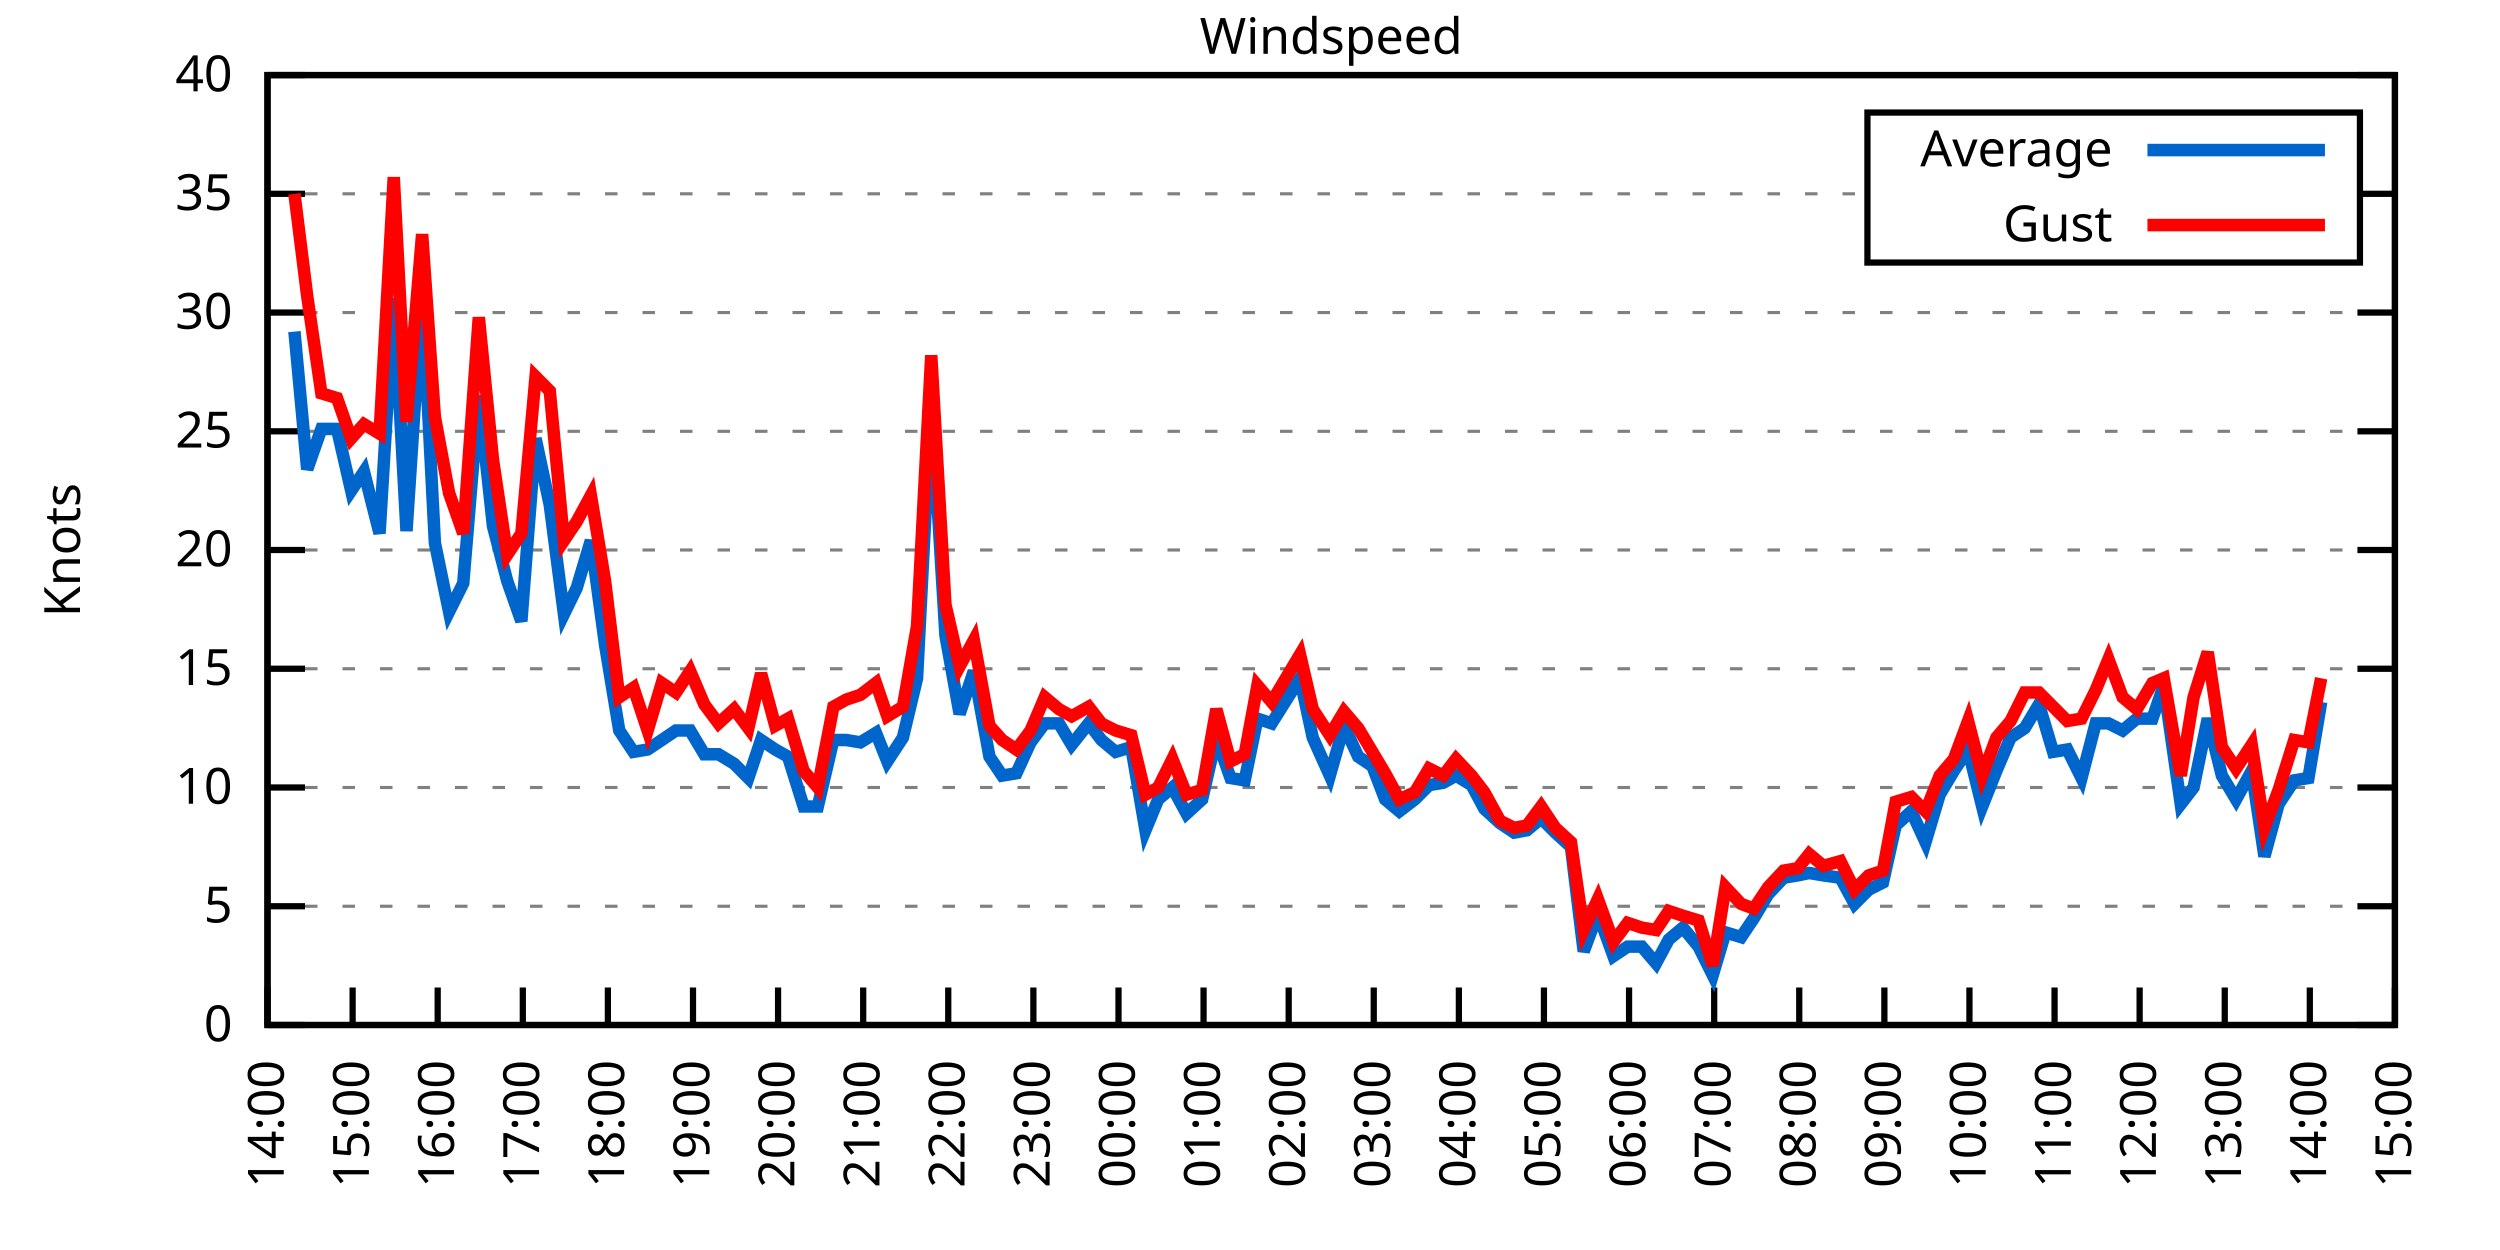
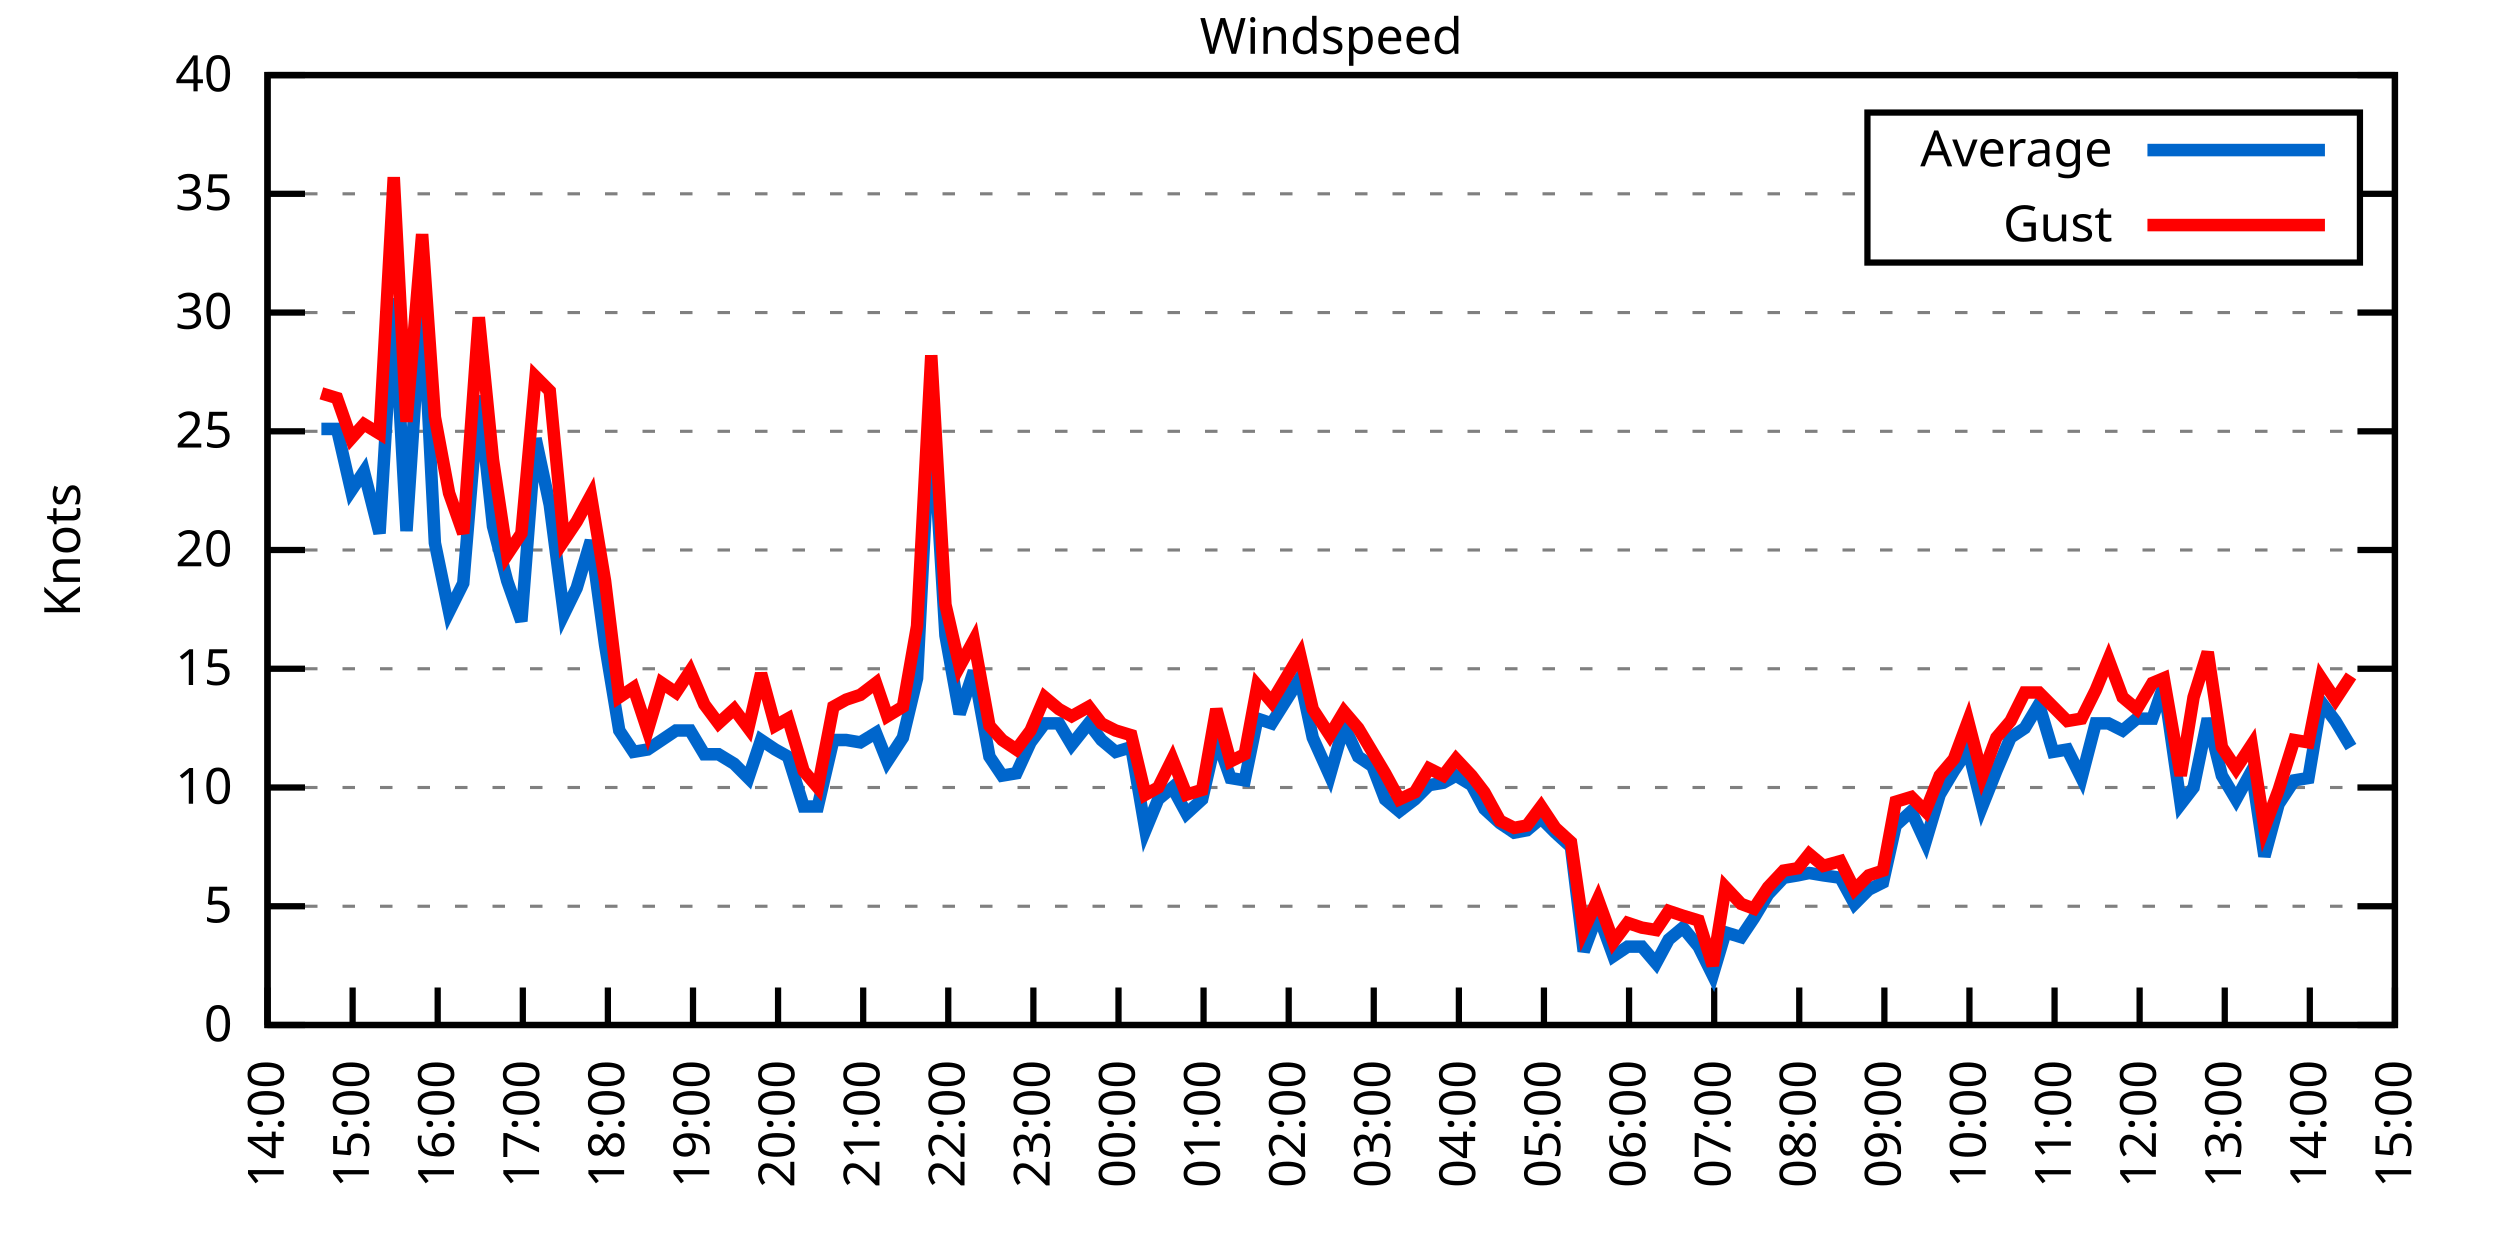
<svg xmlns="http://www.w3.org/2000/svg" xmlns:xlink="http://www.w3.org/1999/xlink" width="400" height="200" viewBox="0 0 400 200">
  <g id="gnuplot_canvas">
    <rect x="0" y="0" width="400" height="200" fill="none" />
    <defs>
      <circle id="gpDot" r="0.5" stroke-width="0.5" stroke="currentColor" />
      <path id="gpPt0" stroke-width="0.333" stroke="currentColor" d="M-1,0 h2 M0,-1 v2" />
      <path id="gpPt1" stroke-width="0.333" stroke="currentColor" d="M-1,-1 L1,1 M1,-1 L-1,1" />
      <path id="gpPt2" stroke-width="0.333" stroke="currentColor" d="M-1,0 L1,0 M0,-1 L0,1 M-1,-1 L1,1 M-1,1 L1,-1" />
      <rect id="gpPt3" stroke-width="0.333" stroke="currentColor" x="-1" y="-1" width="2" height="2" />
      <rect id="gpPt4" stroke-width="0.333" stroke="currentColor" fill="currentColor" x="-1" y="-1" width="2" height="2" />
      <circle id="gpPt5" stroke-width="0.333" stroke="currentColor" cx="0" cy="0" r="1" />
      <use xlink:href="#gpPt5" id="gpPt6" fill="currentColor" stroke="none" />
      <path id="gpPt7" stroke-width="0.333" stroke="currentColor" d="M0,-1.33 L-1.33,0.67 L1.33,0.67 z" />
      <use xlink:href="#gpPt7" id="gpPt8" fill="currentColor" stroke="none" />
      <use xlink:href="#gpPt7" id="gpPt9" stroke="currentColor" transform="rotate(180)" />
      <use xlink:href="#gpPt9" id="gpPt10" fill="currentColor" stroke="none" />
      <use xlink:href="#gpPt3" id="gpPt11" stroke="currentColor" transform="rotate(45)" />
      <use xlink:href="#gpPt11" id="gpPt12" fill="currentColor" stroke="none" />
      <path id="gpPt13" stroke-width="0.333" stroke="currentColor" d="M0,1.330 L1.265,0.411 L0.782,-1.067 L-0.782,-1.076 L-1.265,0.411 z" />
      <use xlink:href="#gpPt13" id="gpPt14" fill="currentColor" stroke="none" />
      <filter id="textbox" filterUnits="objectBoundingBox" x="0" y="0" height="1" width="1">
        <feFlood flood-color="white" flood-opacity="1" result="bgnd" />
        <feComposite in="SourceGraphic" in2="bgnd" operator="atop" />
      </filter>
      <filter id="greybox" filterUnits="objectBoundingBox" x="0" y="0" height="1" width="1">
        <feFlood flood-color="lightgrey" flood-opacity="1" result="grey" />
        <feComposite in="SourceGraphic" in2="grey" operator="atop" />
      </filter>
    </defs>
    <g fill="none" color="white" stroke="currentColor" stroke-width="1.00" stroke-linecap="butt" stroke-linejoin="miter">
</g>
    <g fill="none" color="black" stroke="currentColor" stroke-width="1.00" stroke-linecap="butt" stroke-linejoin="miter">
      <g stroke="none" shape-rendering="crispEdges">
        <polygon fill="rgb(255, 255, 255)" points="42.80,164.00 383.18,164.00 383.18,12.02 42.80,12.02 " />
      </g>
    </g>
    <g fill="none" color="black" stroke="currentColor" stroke-width="1.00" stroke-linecap="butt" stroke-linejoin="miter">
</g>
    <g fill="none" color="black" stroke="black" stroke-width="0.50" stroke-linecap="butt" stroke-linejoin="miter">
</g>
    <g fill="none" color="gray" stroke="currentColor" stroke-width="0.50" stroke-linecap="butt" stroke-linejoin="miter">
      <path stroke="gray" stroke-dasharray="2,4" class="gridline" d="M42.80,164.00 L383.19,164.00  " />
    </g>
    <g fill="none" color="gray" stroke="gray" stroke-width="1.00" stroke-linecap="butt" stroke-linejoin="miter">
</g>
    <g fill="none" color="black" stroke="currentColor" stroke-width="1.00" stroke-linecap="butt" stroke-linejoin="miter">
      <path stroke="black" d="M42.80,164.00 L48.80,164.00 M383.19,164.00 L377.19,164.00  " />
      <g transform="translate(37.20,166.60)" stroke="none" fill="black" font-family="Sans" font-size="8.00" text-anchor="end">
        <text>
          <tspan font-family="Sans"> 0</tspan>
        </text>
      </g>
    </g>
    <g fill="none" color="black" stroke="currentColor" stroke-width="1.00" stroke-linecap="butt" stroke-linejoin="miter">
</g>
    <g fill="none" color="black" stroke="black" stroke-width="0.50" stroke-linecap="butt" stroke-linejoin="miter">
</g>
    <g fill="none" color="gray" stroke="currentColor" stroke-width="0.50" stroke-linecap="butt" stroke-linejoin="miter">
      <path stroke="gray" stroke-dasharray="2,4" class="gridline" d="M42.80,145.00 L383.19,145.00  " />
    </g>
    <g fill="none" color="gray" stroke="gray" stroke-width="1.00" stroke-linecap="butt" stroke-linejoin="miter">
</g>
    <g fill="none" color="black" stroke="currentColor" stroke-width="1.00" stroke-linecap="butt" stroke-linejoin="miter">
      <path stroke="black" d="M42.80,145.00 L48.80,145.00 M383.19,145.00 L377.19,145.00  " />
      <g transform="translate(37.20,147.60)" stroke="none" fill="black" font-family="Sans" font-size="8.00" text-anchor="end">
        <text>
          <tspan font-family="Sans"> 5</tspan>
        </text>
      </g>
    </g>
    <g fill="none" color="black" stroke="currentColor" stroke-width="1.00" stroke-linecap="butt" stroke-linejoin="miter">
</g>
    <g fill="none" color="black" stroke="black" stroke-width="0.50" stroke-linecap="butt" stroke-linejoin="miter">
</g>
    <g fill="none" color="gray" stroke="currentColor" stroke-width="0.50" stroke-linecap="butt" stroke-linejoin="miter">
      <path stroke="gray" stroke-dasharray="2,4" class="gridline" d="M42.80,126.00 L383.19,126.00  " />
    </g>
    <g fill="none" color="gray" stroke="gray" stroke-width="1.00" stroke-linecap="butt" stroke-linejoin="miter">
</g>
    <g fill="none" color="black" stroke="currentColor" stroke-width="1.00" stroke-linecap="butt" stroke-linejoin="miter">
      <path stroke="black" d="M42.80,126.00 L48.80,126.00 M383.19,126.00 L377.19,126.00  " />
      <g transform="translate(37.20,128.60)" stroke="none" fill="black" font-family="Sans" font-size="8.00" text-anchor="end">
        <text>
          <tspan font-family="Sans"> 10</tspan>
        </text>
      </g>
    </g>
    <g fill="none" color="black" stroke="currentColor" stroke-width="1.00" stroke-linecap="butt" stroke-linejoin="miter">
</g>
    <g fill="none" color="black" stroke="black" stroke-width="0.50" stroke-linecap="butt" stroke-linejoin="miter">
</g>
    <g fill="none" color="gray" stroke="currentColor" stroke-width="0.50" stroke-linecap="butt" stroke-linejoin="miter">
      <path stroke="gray" stroke-dasharray="2,4" class="gridline" d="M42.80,107.00 L383.19,107.00  " />
    </g>
    <g fill="none" color="gray" stroke="gray" stroke-width="1.00" stroke-linecap="butt" stroke-linejoin="miter">
</g>
    <g fill="none" color="black" stroke="currentColor" stroke-width="1.00" stroke-linecap="butt" stroke-linejoin="miter">
      <path stroke="black" d="M42.80,107.00 L48.80,107.00 M383.19,107.00 L377.19,107.00  " />
      <g transform="translate(37.20,109.60)" stroke="none" fill="black" font-family="Sans" font-size="8.00" text-anchor="end">
        <text>
          <tspan font-family="Sans"> 15</tspan>
        </text>
      </g>
    </g>
    <g fill="none" color="black" stroke="currentColor" stroke-width="1.00" stroke-linecap="butt" stroke-linejoin="miter">
</g>
    <g fill="none" color="black" stroke="black" stroke-width="0.50" stroke-linecap="butt" stroke-linejoin="miter">
</g>
    <g fill="none" color="gray" stroke="currentColor" stroke-width="0.50" stroke-linecap="butt" stroke-linejoin="miter">
      <path stroke="gray" stroke-dasharray="2,4" class="gridline" d="M42.80,88.00 L383.19,88.00  " />
    </g>
    <g fill="none" color="gray" stroke="gray" stroke-width="1.00" stroke-linecap="butt" stroke-linejoin="miter">
</g>
    <g fill="none" color="black" stroke="currentColor" stroke-width="1.00" stroke-linecap="butt" stroke-linejoin="miter">
      <path stroke="black" d="M42.80,88.00 L48.80,88.00 M383.19,88.00 L377.19,88.00  " />
      <g transform="translate(37.20,90.60)" stroke="none" fill="black" font-family="Sans" font-size="8.00" text-anchor="end">
        <text>
          <tspan font-family="Sans"> 20</tspan>
        </text>
      </g>
    </g>
    <g fill="none" color="black" stroke="currentColor" stroke-width="1.00" stroke-linecap="butt" stroke-linejoin="miter">
</g>
    <g fill="none" color="black" stroke="black" stroke-width="0.50" stroke-linecap="butt" stroke-linejoin="miter">
</g>
    <g fill="none" color="gray" stroke="currentColor" stroke-width="0.50" stroke-linecap="butt" stroke-linejoin="miter">
      <path stroke="gray" stroke-dasharray="2,4" class="gridline" d="M42.80,69.01 L383.19,69.01  " />
    </g>
    <g fill="none" color="gray" stroke="gray" stroke-width="1.00" stroke-linecap="butt" stroke-linejoin="miter">
</g>
    <g fill="none" color="black" stroke="currentColor" stroke-width="1.00" stroke-linecap="butt" stroke-linejoin="miter">
      <path stroke="black" d="M42.80,69.01 L48.80,69.01 M383.19,69.01 L377.19,69.01  " />
      <g transform="translate(37.20,71.61)" stroke="none" fill="black" font-family="Sans" font-size="8.00" text-anchor="end">
        <text>
          <tspan font-family="Sans"> 25</tspan>
        </text>
      </g>
    </g>
    <g fill="none" color="black" stroke="currentColor" stroke-width="1.00" stroke-linecap="butt" stroke-linejoin="miter">
</g>
    <g fill="none" color="black" stroke="black" stroke-width="0.50" stroke-linecap="butt" stroke-linejoin="miter">
</g>
    <g fill="none" color="gray" stroke="currentColor" stroke-width="0.50" stroke-linecap="butt" stroke-linejoin="miter">
      <path stroke="gray" stroke-dasharray="2,4" class="gridline" d="M42.80,50.01 L383.19,50.01  " />
    </g>
    <g fill="none" color="gray" stroke="gray" stroke-width="1.00" stroke-linecap="butt" stroke-linejoin="miter">
</g>
    <g fill="none" color="black" stroke="currentColor" stroke-width="1.00" stroke-linecap="butt" stroke-linejoin="miter">
      <path stroke="black" d="M42.80,50.01 L48.80,50.01 M383.19,50.01 L377.19,50.01  " />
      <g transform="translate(37.20,52.61)" stroke="none" fill="black" font-family="Sans" font-size="8.00" text-anchor="end">
        <text>
          <tspan font-family="Sans"> 30</tspan>
        </text>
      </g>
    </g>
    <g fill="none" color="black" stroke="currentColor" stroke-width="1.00" stroke-linecap="butt" stroke-linejoin="miter">
</g>
    <g fill="none" color="black" stroke="black" stroke-width="0.50" stroke-linecap="butt" stroke-linejoin="miter">
</g>
    <g fill="none" color="gray" stroke="currentColor" stroke-width="0.50" stroke-linecap="butt" stroke-linejoin="miter">
      <path stroke="gray" stroke-dasharray="2,4" class="gridline" d="M42.80,31.01 L298.79,31.01 M377.59,31.01 L383.19,31.01  " />
    </g>
    <g fill="none" color="gray" stroke="gray" stroke-width="1.00" stroke-linecap="butt" stroke-linejoin="miter">
</g>
    <g fill="none" color="black" stroke="currentColor" stroke-width="1.00" stroke-linecap="butt" stroke-linejoin="miter">
      <path stroke="black" d="M42.80,31.01 L48.80,31.01 M383.19,31.01 L377.19,31.01  " />
      <g transform="translate(37.20,33.61)" stroke="none" fill="black" font-family="Sans" font-size="8.00" text-anchor="end">
        <text>
          <tspan font-family="Sans"> 35</tspan>
        </text>
      </g>
    </g>
    <g fill="none" color="black" stroke="currentColor" stroke-width="1.00" stroke-linecap="butt" stroke-linejoin="miter">
</g>
    <g fill="none" color="black" stroke="black" stroke-width="0.50" stroke-linecap="butt" stroke-linejoin="miter">
</g>
    <g fill="none" color="gray" stroke="currentColor" stroke-width="0.50" stroke-linecap="butt" stroke-linejoin="miter">
      <path stroke="gray" stroke-dasharray="2,4" class="gridline" d="M42.80,12.01 L383.19,12.01  " />
    </g>
    <g fill="none" color="gray" stroke="gray" stroke-width="1.00" stroke-linecap="butt" stroke-linejoin="miter">
</g>
    <g fill="none" color="black" stroke="currentColor" stroke-width="1.00" stroke-linecap="butt" stroke-linejoin="miter">
      <path stroke="black" d="M42.80,12.01 L48.80,12.01 M383.19,12.01 L377.19,12.01  " />
      <g transform="translate(37.20,14.61)" stroke="none" fill="black" font-family="Sans" font-size="8.00" text-anchor="end">
        <text>
          <tspan font-family="Sans"> 40</tspan>
        </text>
      </g>
    </g>
    <g fill="none" color="black" stroke="currentColor" stroke-width="1.00" stroke-linecap="butt" stroke-linejoin="miter">
      <path stroke="black" d="M42.80,164.00 L42.80,158.00  " />
      <g transform="translate(45.40,169.60) rotate(270.00)" stroke="none" fill="black" font-family="Sans" font-size="8.00" text-anchor="end">
        <text>
          <tspan font-family="Sans">14:00</tspan>
        </text>
      </g>
    </g>
    <g fill="none" color="black" stroke="currentColor" stroke-width="1.00" stroke-linecap="butt" stroke-linejoin="miter">
      <path stroke="black" d="M56.42,164.00 L56.42,158.00  " />
      <g transform="translate(59.02,169.60) rotate(270.00)" stroke="none" fill="black" font-family="Sans" font-size="8.00" text-anchor="end">
        <text>
          <tspan font-family="Sans">15:00</tspan>
        </text>
      </g>
    </g>
    <g fill="none" color="black" stroke="currentColor" stroke-width="1.00" stroke-linecap="butt" stroke-linejoin="miter">
      <path stroke="black" d="M70.03,164.00 L70.03,158.00  " />
      <g transform="translate(72.63,169.60) rotate(270.00)" stroke="none" fill="black" font-family="Sans" font-size="8.00" text-anchor="end">
        <text>
          <tspan font-family="Sans">16:00</tspan>
        </text>
      </g>
    </g>
    <g fill="none" color="black" stroke="currentColor" stroke-width="1.00" stroke-linecap="butt" stroke-linejoin="miter">
      <path stroke="black" d="M83.65,164.00 L83.65,158.00  " />
      <g transform="translate(86.25,169.60) rotate(270.00)" stroke="none" fill="black" font-family="Sans" font-size="8.00" text-anchor="end">
        <text>
          <tspan font-family="Sans">17:00</tspan>
        </text>
      </g>
    </g>
    <g fill="none" color="black" stroke="currentColor" stroke-width="1.00" stroke-linecap="butt" stroke-linejoin="miter">
      <path stroke="black" d="M97.26,164.00 L97.26,158.00  " />
      <g transform="translate(99.86,169.60) rotate(270.00)" stroke="none" fill="black" font-family="Sans" font-size="8.00" text-anchor="end">
        <text>
          <tspan font-family="Sans">18:00</tspan>
        </text>
      </g>
    </g>
    <g fill="none" color="black" stroke="currentColor" stroke-width="1.00" stroke-linecap="butt" stroke-linejoin="miter">
      <path stroke="black" d="M110.88,164.00 L110.88,158.00  " />
      <g transform="translate(113.48,169.60) rotate(270.00)" stroke="none" fill="black" font-family="Sans" font-size="8.00" text-anchor="end">
        <text>
          <tspan font-family="Sans">19:00</tspan>
        </text>
      </g>
    </g>
    <g fill="none" color="black" stroke="currentColor" stroke-width="1.00" stroke-linecap="butt" stroke-linejoin="miter">
      <path stroke="black" d="M124.49,164.00 L124.49,158.00  " />
      <g transform="translate(127.09,169.60) rotate(270.00)" stroke="none" fill="black" font-family="Sans" font-size="8.00" text-anchor="end">
        <text>
          <tspan font-family="Sans">20:00</tspan>
        </text>
      </g>
    </g>
    <g fill="none" color="black" stroke="currentColor" stroke-width="1.00" stroke-linecap="butt" stroke-linejoin="miter">
      <path stroke="black" d="M138.11,164.00 L138.11,158.00  " />
      <g transform="translate(140.71,169.60) rotate(270.00)" stroke="none" fill="black" font-family="Sans" font-size="8.00" text-anchor="end">
        <text>
          <tspan font-family="Sans">21:00</tspan>
        </text>
      </g>
    </g>
    <g fill="none" color="black" stroke="currentColor" stroke-width="1.00" stroke-linecap="butt" stroke-linejoin="miter">
      <path stroke="black" d="M151.72,164.00 L151.72,158.00  " />
      <g transform="translate(154.32,169.60) rotate(270.00)" stroke="none" fill="black" font-family="Sans" font-size="8.00" text-anchor="end">
        <text>
          <tspan font-family="Sans">22:00</tspan>
        </text>
      </g>
    </g>
    <g fill="none" color="black" stroke="currentColor" stroke-width="1.00" stroke-linecap="butt" stroke-linejoin="miter">
      <path stroke="black" d="M165.34,164.00 L165.34,158.00  " />
      <g transform="translate(167.94,169.60) rotate(270.00)" stroke="none" fill="black" font-family="Sans" font-size="8.00" text-anchor="end">
        <text>
          <tspan font-family="Sans">23:00</tspan>
        </text>
      </g>
    </g>
    <g fill="none" color="black" stroke="currentColor" stroke-width="1.00" stroke-linecap="butt" stroke-linejoin="miter">
      <path stroke="black" d="M178.96,164.00 L178.96,158.00  " />
      <g transform="translate(181.56,169.60) rotate(270.00)" stroke="none" fill="black" font-family="Sans" font-size="8.00" text-anchor="end">
        <text>
          <tspan font-family="Sans">00:00</tspan>
        </text>
      </g>
    </g>
    <g fill="none" color="black" stroke="currentColor" stroke-width="1.00" stroke-linecap="butt" stroke-linejoin="miter">
      <path stroke="black" d="M192.57,164.00 L192.57,158.00  " />
      <g transform="translate(195.17,169.60) rotate(270.00)" stroke="none" fill="black" font-family="Sans" font-size="8.00" text-anchor="end">
        <text>
          <tspan font-family="Sans">01:00</tspan>
        </text>
      </g>
    </g>
    <g fill="none" color="black" stroke="currentColor" stroke-width="1.00" stroke-linecap="butt" stroke-linejoin="miter">
      <path stroke="black" d="M206.19,164.00 L206.19,158.00  " />
      <g transform="translate(208.79,169.60) rotate(270.00)" stroke="none" fill="black" font-family="Sans" font-size="8.00" text-anchor="end">
        <text>
          <tspan font-family="Sans">02:00</tspan>
        </text>
      </g>
    </g>
    <g fill="none" color="black" stroke="currentColor" stroke-width="1.00" stroke-linecap="butt" stroke-linejoin="miter">
      <path stroke="black" d="M219.80,164.00 L219.80,158.00  " />
      <g transform="translate(222.40,169.60) rotate(270.00)" stroke="none" fill="black" font-family="Sans" font-size="8.00" text-anchor="end">
        <text>
          <tspan font-family="Sans">03:00</tspan>
        </text>
      </g>
    </g>
    <g fill="none" color="black" stroke="currentColor" stroke-width="1.00" stroke-linecap="butt" stroke-linejoin="miter">
      <path stroke="black" d="M233.42,164.00 L233.42,158.00  " />
      <g transform="translate(236.02,169.60) rotate(270.00)" stroke="none" fill="black" font-family="Sans" font-size="8.00" text-anchor="end">
        <text>
          <tspan font-family="Sans">04:00</tspan>
        </text>
      </g>
    </g>
    <g fill="none" color="black" stroke="currentColor" stroke-width="1.00" stroke-linecap="butt" stroke-linejoin="miter">
      <path stroke="black" d="M247.03,164.00 L247.03,158.00  " />
      <g transform="translate(249.63,169.60) rotate(270.00)" stroke="none" fill="black" font-family="Sans" font-size="8.00" text-anchor="end">
        <text>
          <tspan font-family="Sans">05:00</tspan>
        </text>
      </g>
    </g>
    <g fill="none" color="black" stroke="currentColor" stroke-width="1.00" stroke-linecap="butt" stroke-linejoin="miter">
      <path stroke="black" d="M260.65,164.00 L260.65,158.00  " />
      <g transform="translate(263.25,169.60) rotate(270.00)" stroke="none" fill="black" font-family="Sans" font-size="8.00" text-anchor="end">
        <text>
          <tspan font-family="Sans">06:00</tspan>
        </text>
      </g>
    </g>
    <g fill="none" color="black" stroke="currentColor" stroke-width="1.00" stroke-linecap="butt" stroke-linejoin="miter">
      <path stroke="black" d="M274.27,164.00 L274.27,158.00  " />
      <g transform="translate(276.87,169.60) rotate(270.00)" stroke="none" fill="black" font-family="Sans" font-size="8.00" text-anchor="end">
        <text>
          <tspan font-family="Sans">07:00</tspan>
        </text>
      </g>
    </g>
    <g fill="none" color="black" stroke="currentColor" stroke-width="1.00" stroke-linecap="butt" stroke-linejoin="miter">
      <path stroke="black" d="M287.88,164.00 L287.88,158.00  " />
      <g transform="translate(290.48,169.60) rotate(270.00)" stroke="none" fill="black" font-family="Sans" font-size="8.00" text-anchor="end">
        <text>
          <tspan font-family="Sans">08:00</tspan>
        </text>
      </g>
    </g>
    <g fill="none" color="black" stroke="currentColor" stroke-width="1.00" stroke-linecap="butt" stroke-linejoin="miter">
      <path stroke="black" d="M301.50,164.00 L301.50,158.00  " />
      <g transform="translate(304.10,169.60) rotate(270.00)" stroke="none" fill="black" font-family="Sans" font-size="8.00" text-anchor="end">
        <text>
          <tspan font-family="Sans">09:00</tspan>
        </text>
      </g>
    </g>
    <g fill="none" color="black" stroke="currentColor" stroke-width="1.00" stroke-linecap="butt" stroke-linejoin="miter">
      <path stroke="black" d="M315.11,164.00 L315.11,158.00  " />
      <g transform="translate(317.71,169.60) rotate(270.00)" stroke="none" fill="black" font-family="Sans" font-size="8.00" text-anchor="end">
        <text>
          <tspan font-family="Sans">10:00</tspan>
        </text>
      </g>
    </g>
    <g fill="none" color="black" stroke="currentColor" stroke-width="1.00" stroke-linecap="butt" stroke-linejoin="miter">
      <path stroke="black" d="M328.73,164.00 L328.73,158.00  " />
      <g transform="translate(331.33,169.60) rotate(270.00)" stroke="none" fill="black" font-family="Sans" font-size="8.00" text-anchor="end">
        <text>
          <tspan font-family="Sans">11:00</tspan>
        </text>
      </g>
    </g>
    <g fill="none" color="black" stroke="currentColor" stroke-width="1.00" stroke-linecap="butt" stroke-linejoin="miter">
      <path stroke="black" d="M342.34,164.00 L342.34,158.00  " />
      <g transform="translate(344.94,169.60) rotate(270.00)" stroke="none" fill="black" font-family="Sans" font-size="8.00" text-anchor="end">
        <text>
          <tspan font-family="Sans">12:00</tspan>
        </text>
      </g>
    </g>
    <g fill="none" color="black" stroke="currentColor" stroke-width="1.00" stroke-linecap="butt" stroke-linejoin="miter">
      <path stroke="black" d="M355.96,164.00 L355.96,158.00  " />
      <g transform="translate(358.56,169.60) rotate(270.00)" stroke="none" fill="black" font-family="Sans" font-size="8.00" text-anchor="end">
        <text>
          <tspan font-family="Sans">13:00</tspan>
        </text>
      </g>
    </g>
    <g fill="none" color="black" stroke="currentColor" stroke-width="1.00" stroke-linecap="butt" stroke-linejoin="miter">
      <path stroke="black" d="M369.57,164.00 L369.57,158.00  " />
      <g transform="translate(372.17,169.60) rotate(270.00)" stroke="none" fill="black" font-family="Sans" font-size="8.00" text-anchor="end">
        <text>
          <tspan font-family="Sans">14:00</tspan>
        </text>
      </g>
    </g>
    <g fill="none" color="black" stroke="currentColor" stroke-width="1.00" stroke-linecap="butt" stroke-linejoin="miter">
      <path stroke="black" d="M383.19,164.00 L383.19,158.00  " />
      <g transform="translate(385.79,169.60) rotate(270.00)" stroke="none" fill="black" font-family="Sans" font-size="8.00" text-anchor="end">
        <text>
          <tspan font-family="Sans">15:00</tspan>
        </text>
      </g>
    </g>
    <g fill="none" color="black" stroke="currentColor" stroke-width="1.00" stroke-linecap="butt" stroke-linejoin="miter">
</g>
    <g fill="none" color="black" stroke="currentColor" stroke-width="1.00" stroke-linecap="butt" stroke-linejoin="miter">
      <path stroke="black" d="M42.80,12.01 L42.80,164.00 L383.19,164.00 L383.19,12.01 L42.80,12.01 Z  " />
    </g>
    <g fill="none" color="black" stroke="currentColor" stroke-width="1.00" stroke-linecap="butt" stroke-linejoin="miter">
</g>
    <g fill="none" color="black" stroke="currentColor" stroke-width="1.00" stroke-linecap="butt" stroke-linejoin="miter">
      <path stroke="black" d="M298.79,42.01 L298.79,18.01 L377.59,18.01 L377.59,42.01 L298.79,42.01 Z  " />
    </g>
    <g id="Windspeed_plot_1">
      <g fill="none" color="white" stroke="black" stroke-width="2.00" stroke-linecap="butt" stroke-linejoin="miter">
</g>
      <g fill="none" color="black" stroke="currentColor" stroke-width="2.00" stroke-linecap="butt" stroke-linejoin="miter">
        <g transform="translate(337.99,26.61)" stroke="none" fill="black" font-family="Sans" font-size="8.00" text-anchor="end">
          <text>
            <tspan font-family="Sans">Average</tspan>
          </text>
        </g>
      </g>
      <g fill="none" color="black" stroke="currentColor" stroke-width="2.00" stroke-linecap="butt" stroke-linejoin="miter">
-         <path stroke="rgb(  0, 102, 204)" d="M343.59,24.01 L371.99,24.01 M47.11,53.05 L49.15,75.09 L51.42,68.63 L53.92,68.63 L56.19,78.51 L58.23,75.47   L60.73,85.35 L63.00,47.73 L65.04,84.97 L67.54,46.97 L69.58,86.87 L71.85,97.88 L74.12,93.32 L76.61,63.31   L78.88,84.21 L81.15,92.94 L83.42,99.40 L85.69,70.15 L87.96,80.79 L90.23,98.26 L92.27,94.08 L94.54,86.49   L96.81,103.20 L99.08,116.88 L101.35,120.30 L103.62,119.92 L105.89,118.40 L108.15,116.88 L110.42,116.88 L112.69,120.68   L114.96,120.68 L117.46,122.20 L119.73,124.48 L121.77,118.40 L124.04,119.92 L126.08,121.06 L128.58,129.04 L130.85,129.04   L133.34,118.40 L135.39,118.40 L137.66,118.78 L140.15,117.26 L141.97,121.82 L144.46,118.02 L146.73,108.52 L149.00,64.07   L151.27,101.68 L153.54,114.22 L155.81,107.38 L158.31,121.06 L160.35,124.10 L162.62,123.72 L164.89,118.78 L167.16,115.74   L169.43,115.74 L171.47,119.16 L174.19,115.74 L176.23,118.40 L178.50,120.30 L181.00,119.54 L183.27,132.84 L185.31,127.90   L187.58,126.00 L189.85,130.18 L192.34,127.90 L194.61,118.02 L196.88,124.48 L199.15,124.86 L201.19,114.98 L203.46,115.74   L208.00,108.52 L210.04,118.02 L212.77,124.10 L215.04,116.12 L217.31,121.06 L219.58,122.58 L221.62,127.90 L223.89,129.80   L226.38,127.90 L228.65,125.62 L230.92,125.24 L232.96,124.10 L235.46,125.62 L237.50,129.42 L240.00,131.70 L242.27,133.22   L244.31,132.84 L246.58,130.94 L248.85,133.22 L251.35,135.50 L253.39,152.22 L255.66,146.14 L258.15,152.98 L260.42,151.46   L262.69,151.46 L264.96,154.12 L267.00,150.32 L269.27,148.42 L271.77,151.46 L274.04,156.02 L276.08,149.18 L278.58,149.94   L280.62,146.90 L282.89,143.10 L285.38,140.44 L287.65,140.06 L289.47,139.68 L291.74,140.06 L294.46,140.44 L296.73,144.62   L299.00,142.34 L301.27,141.20 L303.31,132.08 L305.81,129.80 L308.08,134.74 L310.35,127.14 L312.62,123.34 L314.89,119.92   L317.15,129.04 L319.42,123.34 L321.69,118.02 L323.96,116.50 L326.23,112.70 L328.50,120.30 L330.77,119.92 L333.04,124.48   L335.31,115.74 L337.35,115.74 L339.62,116.88 L341.89,114.98 L344.39,114.98 L346.20,109.66 L348.92,128.66 L350.97,126.00   L353.24,114.98 L355.50,124.10 L357.77,127.90 L360.27,123.34 L362.31,137.02 L364.58,128.66 L367.08,124.86 L369.35,124.48   L371.39,112.32  " />
+         <path stroke="rgb(  0, 102, 204)" d="M343.59,24.01 L371.99,24.01 M51.42,68.63 L53.92,68.63 L56.19,78.51 L58.23,75.47 L60.73,85.35 L63.00,47.73   L65.04,84.97 L67.54,46.97 L69.58,86.87 L71.85,97.88 L74.12,93.32 L76.61,63.31 L78.88,84.21 L81.15,92.94   L83.42,99.40 L85.69,70.15 L87.96,80.79 L90.23,98.26 L92.27,94.08 L94.54,86.49 L96.81,103.20 L99.08,116.88   L101.35,120.30 L103.62,119.92 L105.89,118.40 L108.15,116.88 L110.42,116.88 L112.69,120.68 L114.96,120.68 L117.46,122.20   L119.73,124.48 L121.77,118.40 L124.04,119.92 L126.08,121.06 L128.58,129.04 L130.85,129.04 L133.34,118.40 L135.39,118.40   L137.66,118.78 L140.15,117.26 L141.97,121.82 L144.46,118.02 L146.73,108.52 L149.00,64.07 L151.27,101.68 L153.54,114.22   L155.81,107.38 L158.31,121.06 L160.35,124.10 L162.62,123.72 L164.89,118.78 L167.16,115.74 L169.43,115.74 L171.47,119.16   L174.19,115.74 L176.23,118.40 L178.50,120.30 L181.00,119.54 L183.27,132.84 L185.31,127.90 L187.58,126.00 L189.85,130.18   L192.34,127.90 L194.61,118.02 L196.88,124.48 L199.15,124.86 L201.19,114.98 L203.46,115.74 L208.00,108.52 L210.04,118.02   L212.77,124.10 L215.04,116.12 L217.31,121.06 L219.58,122.58 L221.62,127.90 L223.89,129.80 L226.38,127.90 L228.65,125.62   L230.92,125.24 L232.96,124.10 L235.46,125.62 L237.50,129.42 L240.00,131.70 L242.27,133.22 L244.31,132.84 L246.58,130.94   L248.85,133.22 L251.35,135.50 L253.39,152.22 L255.66,146.14 L258.15,152.98 L260.42,151.46 L262.69,151.46 L264.96,154.12   L267.00,150.32 L269.27,148.42 L271.77,151.46 L274.04,156.02 L276.08,149.18 L278.58,149.94 L280.62,146.90 L282.89,143.10   L285.38,140.44 L287.65,140.06 L289.47,139.68 L291.74,140.06 L294.46,140.44 L296.73,144.62 L299.00,142.34 L301.27,141.20   L303.31,132.08 L305.81,129.80 L308.08,134.74 L310.35,127.14 L312.62,123.34 L314.89,119.92 L317.15,129.04 L319.42,123.34   L321.69,118.02 L323.96,116.50 L326.23,112.70 L328.50,120.30 L330.77,119.92 L333.04,124.48 L335.31,115.74 L337.35,115.74   L339.62,116.88 L341.89,114.98 L344.39,114.98 L346.20,109.66 L348.92,128.66 L350.97,126.00 L353.24,114.98 L355.50,124.10   L357.77,127.90 L360.27,123.34 L362.31,137.02 L364.58,128.66 L367.08,124.86 L369.35,124.48 L371.39,112.32 L373.66,115.36   L376.16,119.54  " />
      </g>
    </g>
    <g id="Windspeed_plot_2">
      <g fill="none" color="black" stroke="currentColor" stroke-width="2.00" stroke-linecap="butt" stroke-linejoin="miter">
        <g transform="translate(337.99,38.61)" stroke="none" fill="black" font-family="Sans" font-size="8.00" text-anchor="end">
          <text>
            <tspan font-family="Sans">Gust</tspan>
          </text>
        </g>
      </g>
      <g fill="none" color="black" stroke="currentColor" stroke-width="2.00" stroke-linecap="butt" stroke-linejoin="miter">
-         <path stroke="rgb(255,   0,   0)" d="M343.59,36.01 L371.99,36.01 M47.11,31.01 L49.15,47.35 L51.42,62.93 L53.92,63.69 L56.19,70.15 L58.23,67.87   L60.73,69.39 L63.00,28.35 L65.04,67.49 L67.54,37.47 L69.58,66.73 L71.85,78.89 L74.12,85.35 L76.61,50.77   L78.88,73.57 L81.15,88.76 L83.42,85.35 L85.69,60.27 L87.96,62.55 L90.23,86.49 L92.27,83.45 L94.54,79.27   L96.81,92.94 L99.08,111.56 L101.35,110.04 L103.62,116.88 L105.89,109.28 L108.15,110.80 L110.42,107.38 L112.69,112.70   L114.96,115.74 L117.46,113.46 L119.73,116.50 L121.77,107.76 L124.04,116.12 L126.08,114.98 L128.58,123.34 L130.85,126.00   L133.34,113.08 L135.39,111.94 L137.66,111.18 L140.15,109.28 L141.97,114.60 L144.46,113.08 L146.73,100.16 L149.00,56.85   L151.27,96.74 L153.54,106.62 L155.81,102.44 L158.31,116.12 L160.35,118.40 L162.62,119.92 L164.89,116.88 L167.16,111.56   L169.43,113.46 L171.47,114.60 L174.19,113.08 L176.23,115.74 L178.50,116.88 L181.00,117.64 L183.27,127.14 L185.31,126.00   L187.58,121.44 L189.85,127.14 L192.34,126.38 L194.61,113.46 L196.88,121.82 L199.15,120.68 L201.19,109.66 L203.46,112.32   L208.00,104.72 L210.04,113.46 L212.77,117.64 L215.04,113.84 L217.31,116.50 L219.58,120.30 L221.62,123.72 L223.89,127.90   L226.38,126.76 L228.65,122.96 L230.92,124.10 L232.96,121.44 L235.46,124.10 L237.50,126.76 L240.00,131.32 L242.27,132.46   L244.31,132.08 L246.58,129.04 L248.85,132.46 L251.35,134.74 L253.39,148.80 L255.66,143.86 L258.15,150.70 L260.42,147.66   L262.69,148.42 L264.96,148.80 L267.00,145.76 L269.27,146.52 L271.77,147.28 L274.04,154.50 L276.08,141.96 L278.58,144.62   L280.62,145.38 L282.89,141.96 L285.38,139.30 L287.65,138.92 L289.47,136.64 L291.74,138.54 L294.46,137.78 L296.73,142.34   L299.00,140.06 L301.27,139.30 L303.31,128.28 L305.81,127.52 L308.08,129.80 L310.35,124.10 L312.62,121.44 L314.89,115.36   L317.15,124.10 L319.42,118.02 L321.69,115.36 L323.96,110.80 L326.23,110.80 L328.50,113.08 L330.77,115.36 L333.04,114.98   L335.31,110.42 L337.35,105.48 L339.62,111.56 L341.89,113.46 L344.39,109.28 L346.20,108.52 L348.92,124.10 L350.97,111.56   L353.24,104.34 L355.50,119.54 L357.77,122.96 L360.27,119.16 L362.31,132.46 L364.58,126.38 L367.08,118.40 L369.35,118.78   L371.39,108.52  " />
+         <path stroke="rgb(255,   0,   0)" d="M343.59,36.01 L371.99,36.01 M51.42,62.93 L53.92,63.69 L56.19,70.15 L58.23,67.87 L60.73,69.39 L63.00,28.35   L65.04,67.49 L67.54,37.47 L69.58,66.73 L71.85,78.89 L74.12,85.35 L76.61,50.77 L78.88,73.57 L81.15,88.76   L83.42,85.35 L85.69,60.27 L87.96,62.55 L90.23,86.49 L92.27,83.45 L94.54,79.27 L96.81,92.94 L99.08,111.56   L101.35,110.04 L103.62,116.88 L105.89,109.28 L108.15,110.80 L110.42,107.38 L112.69,112.70 L114.96,115.74 L117.46,113.46   L119.73,116.50 L121.77,107.76 L124.04,116.12 L126.08,114.98 L128.58,123.34 L130.85,126.00 L133.34,113.08 L135.39,111.94   L137.66,111.18 L140.15,109.28 L141.97,114.60 L144.46,113.08 L146.73,100.16 L149.00,56.85 L151.27,96.74 L153.54,106.62   L155.81,102.44 L158.31,116.12 L160.35,118.40 L162.62,119.92 L164.89,116.88 L167.16,111.56 L169.43,113.46 L171.47,114.60   L174.19,113.08 L176.23,115.74 L178.50,116.88 L181.00,117.64 L183.27,127.14 L185.31,126.00 L187.58,121.44 L189.85,127.14   L192.34,126.38 L194.61,113.46 L196.88,121.82 L199.15,120.68 L201.19,109.66 L203.46,112.32 L208.00,104.72 L210.04,113.46   L212.77,117.64 L215.04,113.84 L217.31,116.50 L219.58,120.30 L221.62,123.72 L223.89,127.90 L226.38,126.76 L228.65,122.96   L230.92,124.10 L232.96,121.44 L235.46,124.10 L237.50,126.76 L240.00,131.32 L242.27,132.46 L244.31,132.08 L246.58,129.04   L248.85,132.46 L251.35,134.74 L253.39,148.80 L255.66,143.86 L258.15,150.70 L260.42,147.66 L262.69,148.42 L264.96,148.80   L267.00,145.76 L269.27,146.52 L271.77,147.28 L274.04,154.50 L276.08,141.96 L278.58,144.62 L280.62,145.38 L282.89,141.96   L285.38,139.30 L287.65,138.92 L289.47,136.64 L291.74,138.54 L294.46,137.78 L296.73,142.34 L299.00,140.06 L301.27,139.30   L303.31,128.28 L305.81,127.52 L308.08,129.80 L310.35,124.10 L312.62,121.44 L314.89,115.36 L317.15,124.10 L319.42,118.02   L321.69,115.36 L323.96,110.80 L326.23,110.80 L328.50,113.08 L330.77,115.36 L333.04,114.98 L335.31,110.42 L337.35,105.48   L339.62,111.56 L341.89,113.46 L344.39,109.28 L346.20,108.52 L348.92,124.10 L350.97,111.56 L353.24,104.34 L355.50,119.54   L357.77,122.96 L360.27,119.16 L362.31,132.46 L364.58,126.38 L367.08,118.40 L369.35,118.78 L371.39,108.52 L373.66,111.94   L376.16,108.14  " />
      </g>
    </g>
    <g fill="none" color="black" stroke="currentColor" stroke-width="2.00" stroke-linecap="butt" stroke-linejoin="miter">
</g>
    <g fill="none" color="black" stroke="black" stroke-width="1.00" stroke-linecap="butt" stroke-linejoin="miter">
</g>
    <g fill="none" color="black" stroke="currentColor" stroke-width="1.00" stroke-linecap="butt" stroke-linejoin="miter">
      <path stroke="black" d="M42.80,12.01 L42.80,164.00 L383.19,164.00 L383.19,12.01 L42.80,12.01 Z  " />
      <g transform="translate(12.80,88.01) rotate(270.00)" stroke="none" fill="black" font-family="Sans" font-size="8.00" text-anchor="middle">
        <text>
          <tspan font-family="Sans">Knots</tspan>
        </text>
      </g>
    </g>
    <g fill="none" color="black" stroke="currentColor" stroke-width="1.00" stroke-linecap="butt" stroke-linejoin="miter">
</g>
    <g fill="none" color="black" stroke="currentColor" stroke-width="1.00" stroke-linecap="butt" stroke-linejoin="miter">
      <g transform="translate(212.99,8.61)" stroke="none" fill="black" font-family="Sans" font-size="8.00" text-anchor="middle">
        <text>
          <tspan font-family="Sans">Windspeed</tspan>
        </text>
      </g>
    </g>
    <g fill="none" color="black" stroke="currentColor" stroke-width="1.00" stroke-linecap="butt" stroke-linejoin="miter">
</g>
  </g>
</svg>
